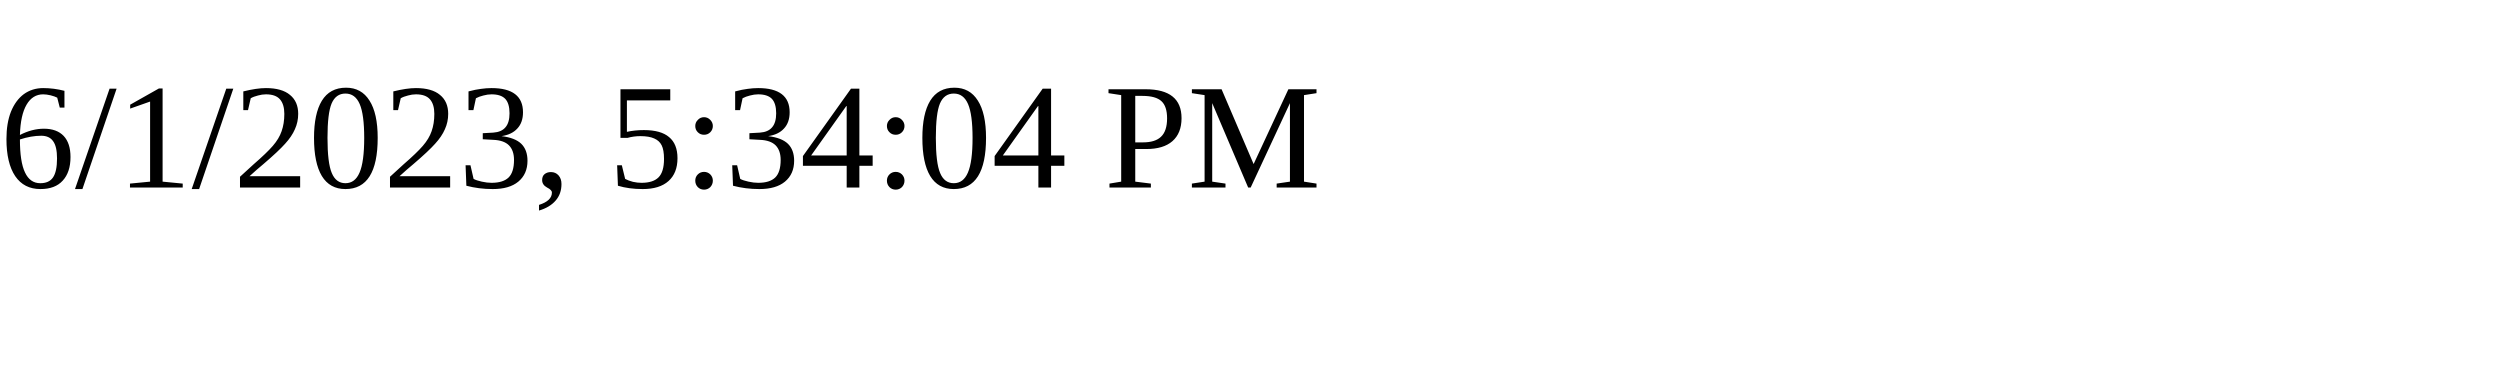
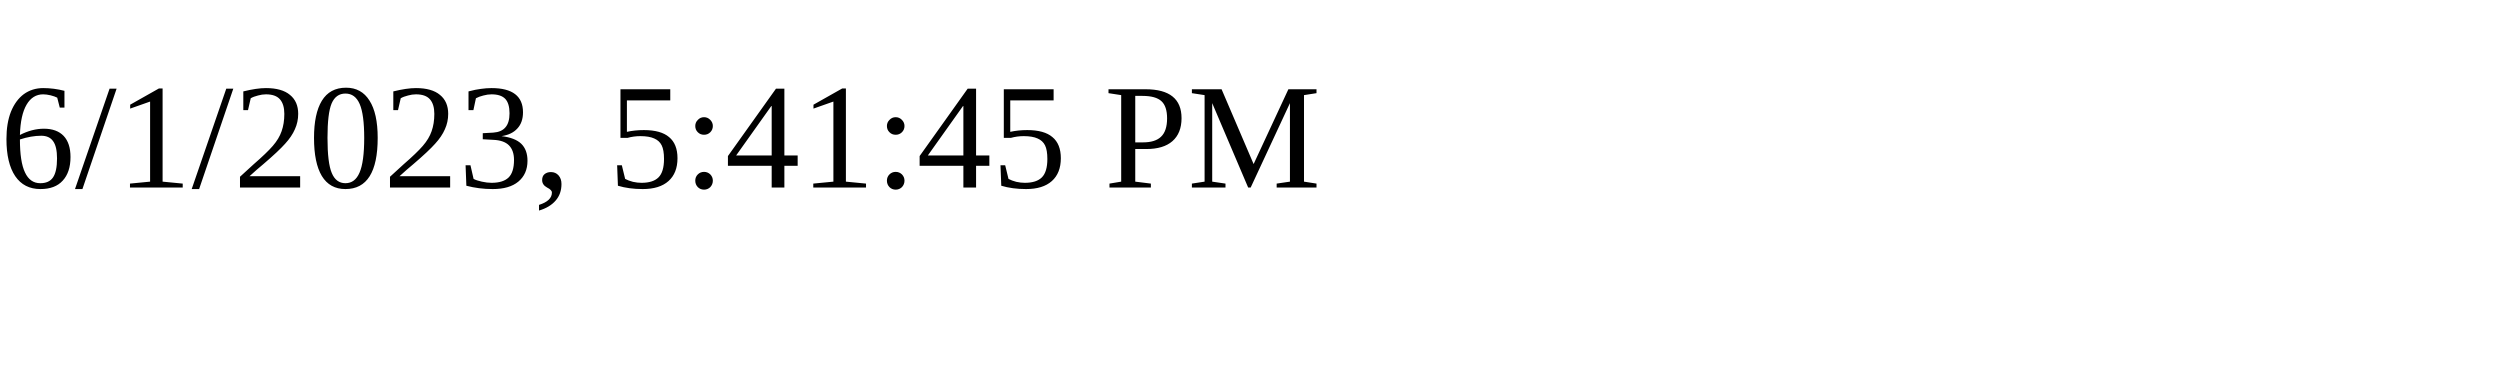
<svg xmlns="http://www.w3.org/2000/svg" height="30" width="200">
-   <text x="0" y="15">6/1/2023, 5:34:04 PM</text>
+   <text x="0" y="15">6/1/2023, 5:41:45 PM</text>
</svg>
